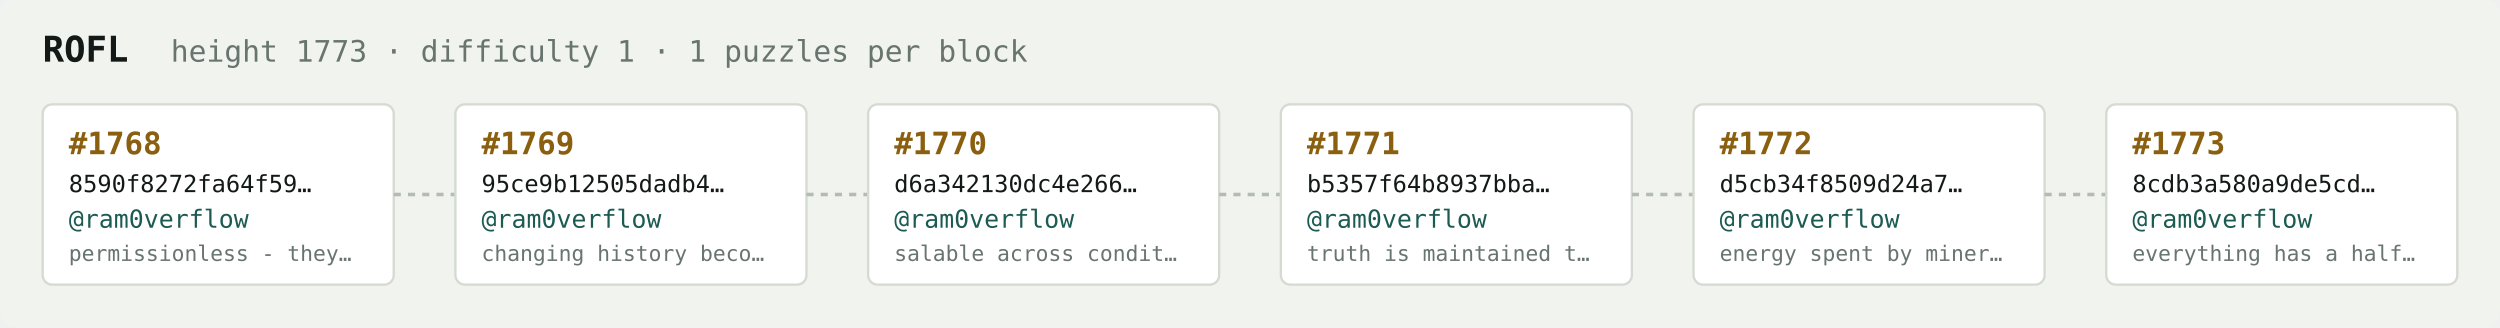
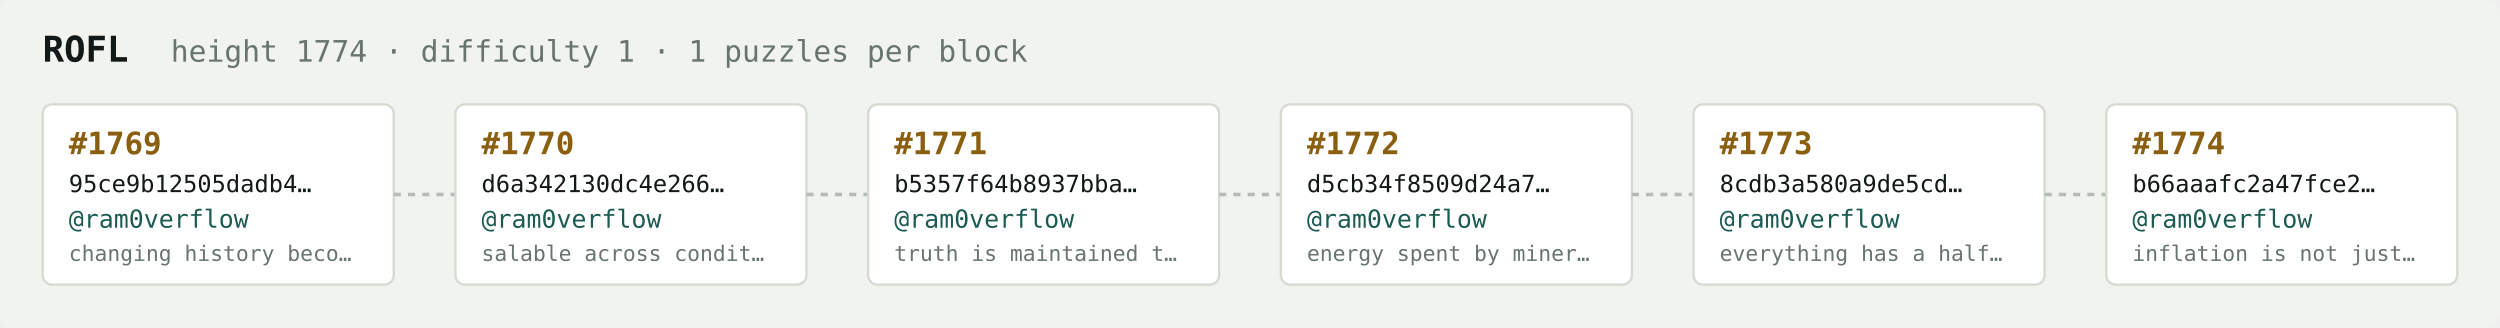
<svg xmlns="http://www.w3.org/2000/svg" width="1054" height="138" viewBox="0 0 1054 138" font-family="ui-monospace,SFMono-Regular,Menlo,monospace">
  <rect fill="#f1f3ef" width="1054" height="138" rx="6" />
  <text x="18" y="26" fill="#121916" font-size="15" font-weight="700">ROFL</text>
-   <text x="72" y="26" fill="#68746e" font-size="12.5">height 1773 · difficulty 1 · 1 puzzles per block</text>
+   <text x="72" y="26" fill="#68746e" font-size="12.5">height 1774 · difficulty 1 · 1 puzzles per block</text>
  <rect x="18" y="44" width="148" height="76" rx="4" fill="#ffffff" stroke="#d5dbd2" stroke-width="1" />
-   <text x="29" y="65" fill="#8a5f10" font-size="13" font-weight="700">#1768</text>
-   <text x="29" y="81" fill="#121916" font-size="10">8590f8272fa64f59…</text>
+   <text x="29" y="65" fill="#8a5f10" font-size="13" font-weight="700">#1769</text>
+   <text x="29" y="81" fill="#121916" font-size="10">95ce9b12505dadb4…</text>
  <text x="29" y="96" fill="#1c5b52" font-size="10.5">@ram0verflow</text>
-   <text x="29" y="110" fill="#68746e" font-size="9">permissionless - they…</text>
+   <text x="29" y="110" fill="#68746e" font-size="9">changing history beco…</text>
  <line x1="166" y1="82.0" x2="192" y2="82.0" stroke="#b3bcb4" stroke-width="1.5" stroke-dasharray="3 3" />
  <rect x="192" y="44" width="148" height="76" rx="4" fill="#ffffff" stroke="#d5dbd2" stroke-width="1" />
-   <text x="203" y="65" fill="#8a5f10" font-size="13" font-weight="700">#1769</text>
-   <text x="203" y="81" fill="#121916" font-size="10">95ce9b12505dadb4…</text>
+   <text x="203" y="65" fill="#8a5f10" font-size="13" font-weight="700">#1770</text>
+   <text x="203" y="81" fill="#121916" font-size="10">d6a342130dc4e266…</text>
  <text x="203" y="96" fill="#1c5b52" font-size="10.5">@ram0verflow</text>
-   <text x="203" y="110" fill="#68746e" font-size="9">changing history beco…</text>
+   <text x="203" y="110" fill="#68746e" font-size="9">salable across condit…</text>
  <line x1="340" y1="82.0" x2="366" y2="82.0" stroke="#b3bcb4" stroke-width="1.5" stroke-dasharray="3 3" />
  <rect x="366" y="44" width="148" height="76" rx="4" fill="#ffffff" stroke="#d5dbd2" stroke-width="1" />
-   <text x="377" y="65" fill="#8a5f10" font-size="13" font-weight="700">#1770</text>
-   <text x="377" y="81" fill="#121916" font-size="10">d6a342130dc4e266…</text>
+   <text x="377" y="65" fill="#8a5f10" font-size="13" font-weight="700">#1771</text>
+   <text x="377" y="81" fill="#121916" font-size="10">b5357f64b8937bba…</text>
  <text x="377" y="96" fill="#1c5b52" font-size="10.5">@ram0verflow</text>
-   <text x="377" y="110" fill="#68746e" font-size="9">salable across condit…</text>
+   <text x="377" y="110" fill="#68746e" font-size="9">truth is maintained t…</text>
  <line x1="514" y1="82.0" x2="540" y2="82.0" stroke="#b3bcb4" stroke-width="1.5" stroke-dasharray="3 3" />
  <rect x="540" y="44" width="148" height="76" rx="4" fill="#ffffff" stroke="#d5dbd2" stroke-width="1" />
-   <text x="551" y="65" fill="#8a5f10" font-size="13" font-weight="700">#1771</text>
-   <text x="551" y="81" fill="#121916" font-size="10">b5357f64b8937bba…</text>
+   <text x="551" y="65" fill="#8a5f10" font-size="13" font-weight="700">#1772</text>
+   <text x="551" y="81" fill="#121916" font-size="10">d5cb34f8509d24a7…</text>
  <text x="551" y="96" fill="#1c5b52" font-size="10.5">@ram0verflow</text>
-   <text x="551" y="110" fill="#68746e" font-size="9">truth is maintained t…</text>
+   <text x="551" y="110" fill="#68746e" font-size="9">energy spent by miner…</text>
  <line x1="688" y1="82.0" x2="714" y2="82.0" stroke="#b3bcb4" stroke-width="1.5" stroke-dasharray="3 3" />
  <rect x="714" y="44" width="148" height="76" rx="4" fill="#ffffff" stroke="#d5dbd2" stroke-width="1" />
-   <text x="725" y="65" fill="#8a5f10" font-size="13" font-weight="700">#1772</text>
-   <text x="725" y="81" fill="#121916" font-size="10">d5cb34f8509d24a7…</text>
+   <text x="725" y="65" fill="#8a5f10" font-size="13" font-weight="700">#1773</text>
+   <text x="725" y="81" fill="#121916" font-size="10">8cdb3a580a9de5cd…</text>
  <text x="725" y="96" fill="#1c5b52" font-size="10.5">@ram0verflow</text>
-   <text x="725" y="110" fill="#68746e" font-size="9">energy spent by miner…</text>
+   <text x="725" y="110" fill="#68746e" font-size="9">everything has a half…</text>
  <line x1="862" y1="82.0" x2="888" y2="82.0" stroke="#b3bcb4" stroke-width="1.5" stroke-dasharray="3 3" />
  <rect x="888" y="44" width="148" height="76" rx="4" fill="#ffffff" stroke="#d5dbd2" stroke-width="1" />
-   <text x="899" y="65" fill="#8a5f10" font-size="13" font-weight="700">#1773</text>
-   <text x="899" y="81" fill="#121916" font-size="10">8cdb3a580a9de5cd…</text>
+   <text x="899" y="65" fill="#8a5f10" font-size="13" font-weight="700">#1774</text>
+   <text x="899" y="81" fill="#121916" font-size="10">b66aaafc2a47fce2…</text>
  <text x="899" y="96" fill="#1c5b52" font-size="10.5">@ram0verflow</text>
-   <text x="899" y="110" fill="#68746e" font-size="9">everything has a half…</text>
+   <text x="899" y="110" fill="#68746e" font-size="9">inflation is not just…</text>
</svg>
